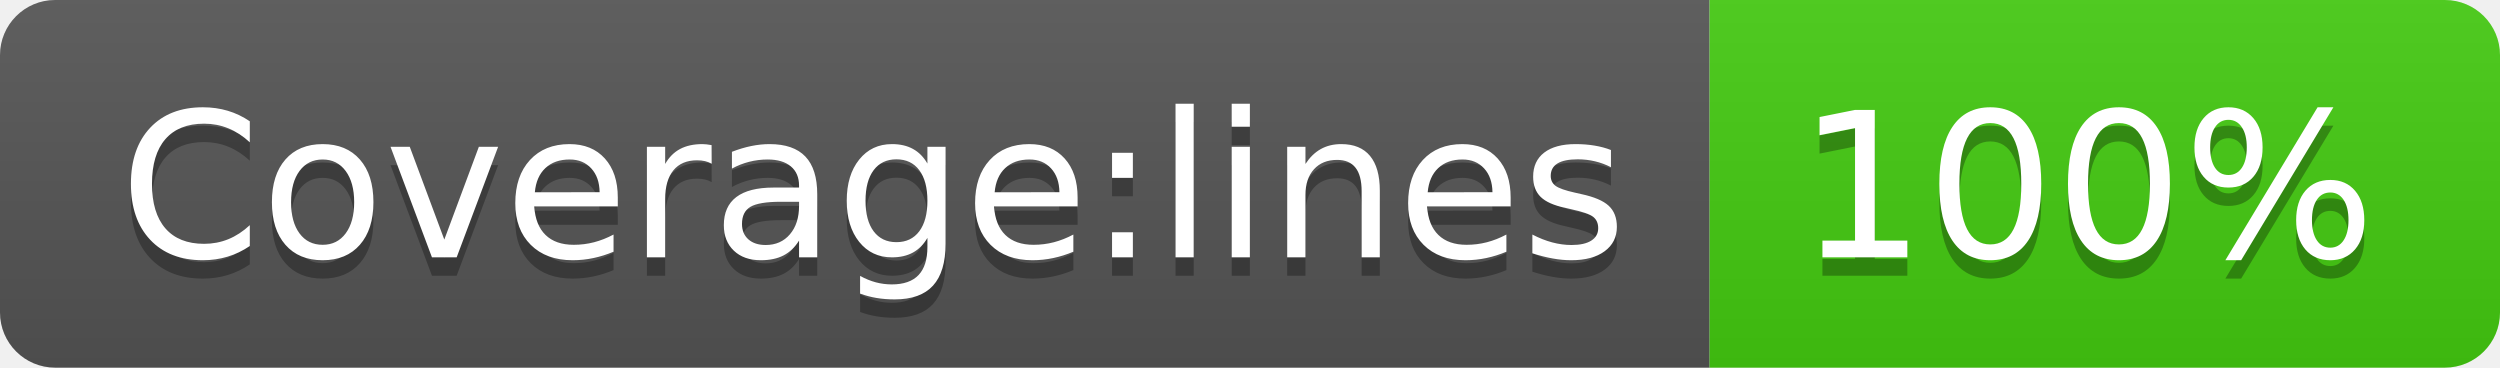
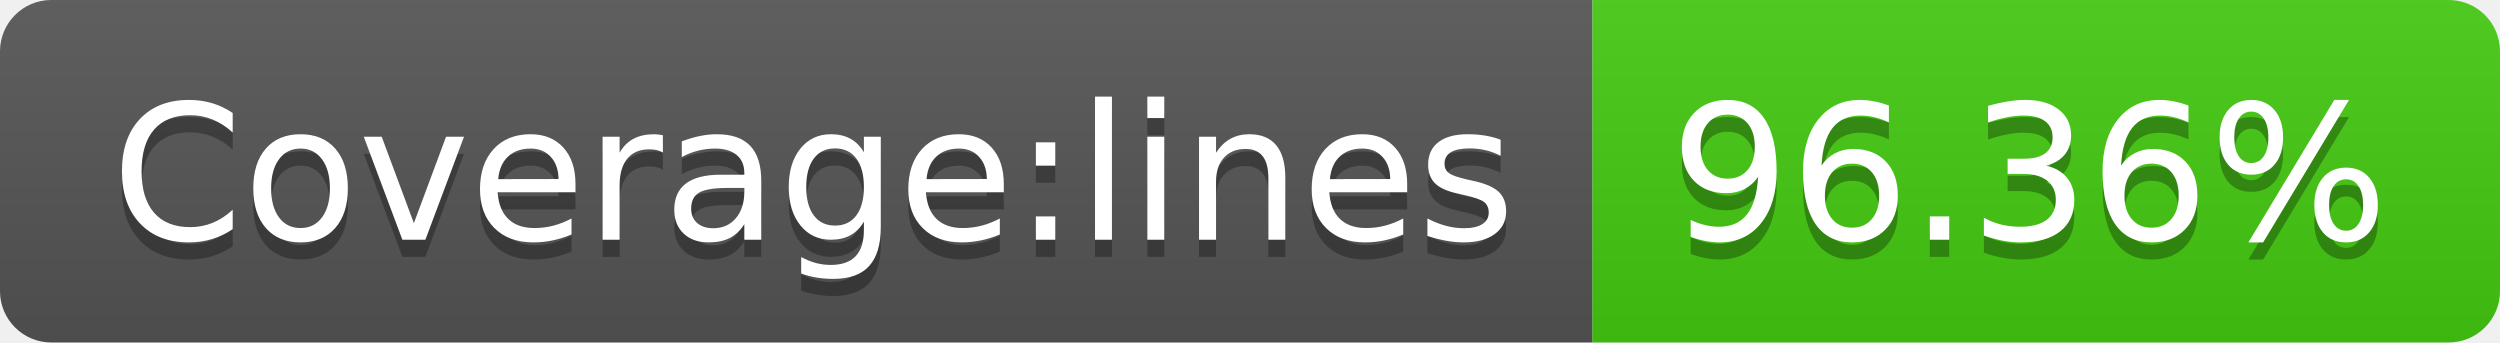
- <svg xmlns="http://www.w3.org/2000/svg" width="136" height="20" role="img" aria-label="Coverage:lines: 100%">
+ <svg xmlns="http://www.w3.org/2000/svg" width="146" height="20" role="img" aria-label="Coverage:lines: 96.36%">
  <linearGradient id="s" x2="0" y2="100%">
    <stop offset="0" stop-color="#bbb" stop-opacity=".1" />
    <stop offset="1" stop-opacity=".1" />
  </linearGradient>
  <clipPath id="r">
-     <rect width="136" height="20" rx="3" fill="#fff" />
+     <rect width="146" height="20" rx="3" fill="#fff" />
  </clipPath>
  <g clip-path="url(#r)">
    <rect width="93" height="20" fill="#555" />
-     <rect x="93" width="43" height="20" fill="#4c1" />
-     <rect width="136" height="20" fill="url(#s)" />
+     <rect x="93" width="53" height="20" fill="#4c1" />
+     <rect width="146" height="20" fill="url(#s)" />
  </g>
  <g fill="#fff" text-anchor="middle" font-family="Verdana,Geneva,DejaVu Sans,sans-serif" text-rendering="geometricPrecision" font-size="110">
    <text aria-hidden="true" x="475" y="150" fill="#010101" fill-opacity=".3" transform="scale(.1)" textLength="830">Coverage:lines</text>
    <text x="475" y="140" transform="scale(.1)" fill="#fff" textLength="830">Coverage:lines</text>
-     <text aria-hidden="true" x="1135" y="150" fill="#010101" fill-opacity=".3" transform="scale(.1)" textLength="330">100%</text>
-     <text x="1135" y="140" transform="scale(.1)" fill="#fff" textLength="330">100%</text>
+     <text aria-hidden="true" x="1185" y="150" fill="#010101" fill-opacity=".3" transform="scale(.1)" textLength="430">96.36%</text>
+     <text x="1185" y="140" transform="scale(.1)" fill="#fff" textLength="430">96.36%</text>
  </g>
</svg>
